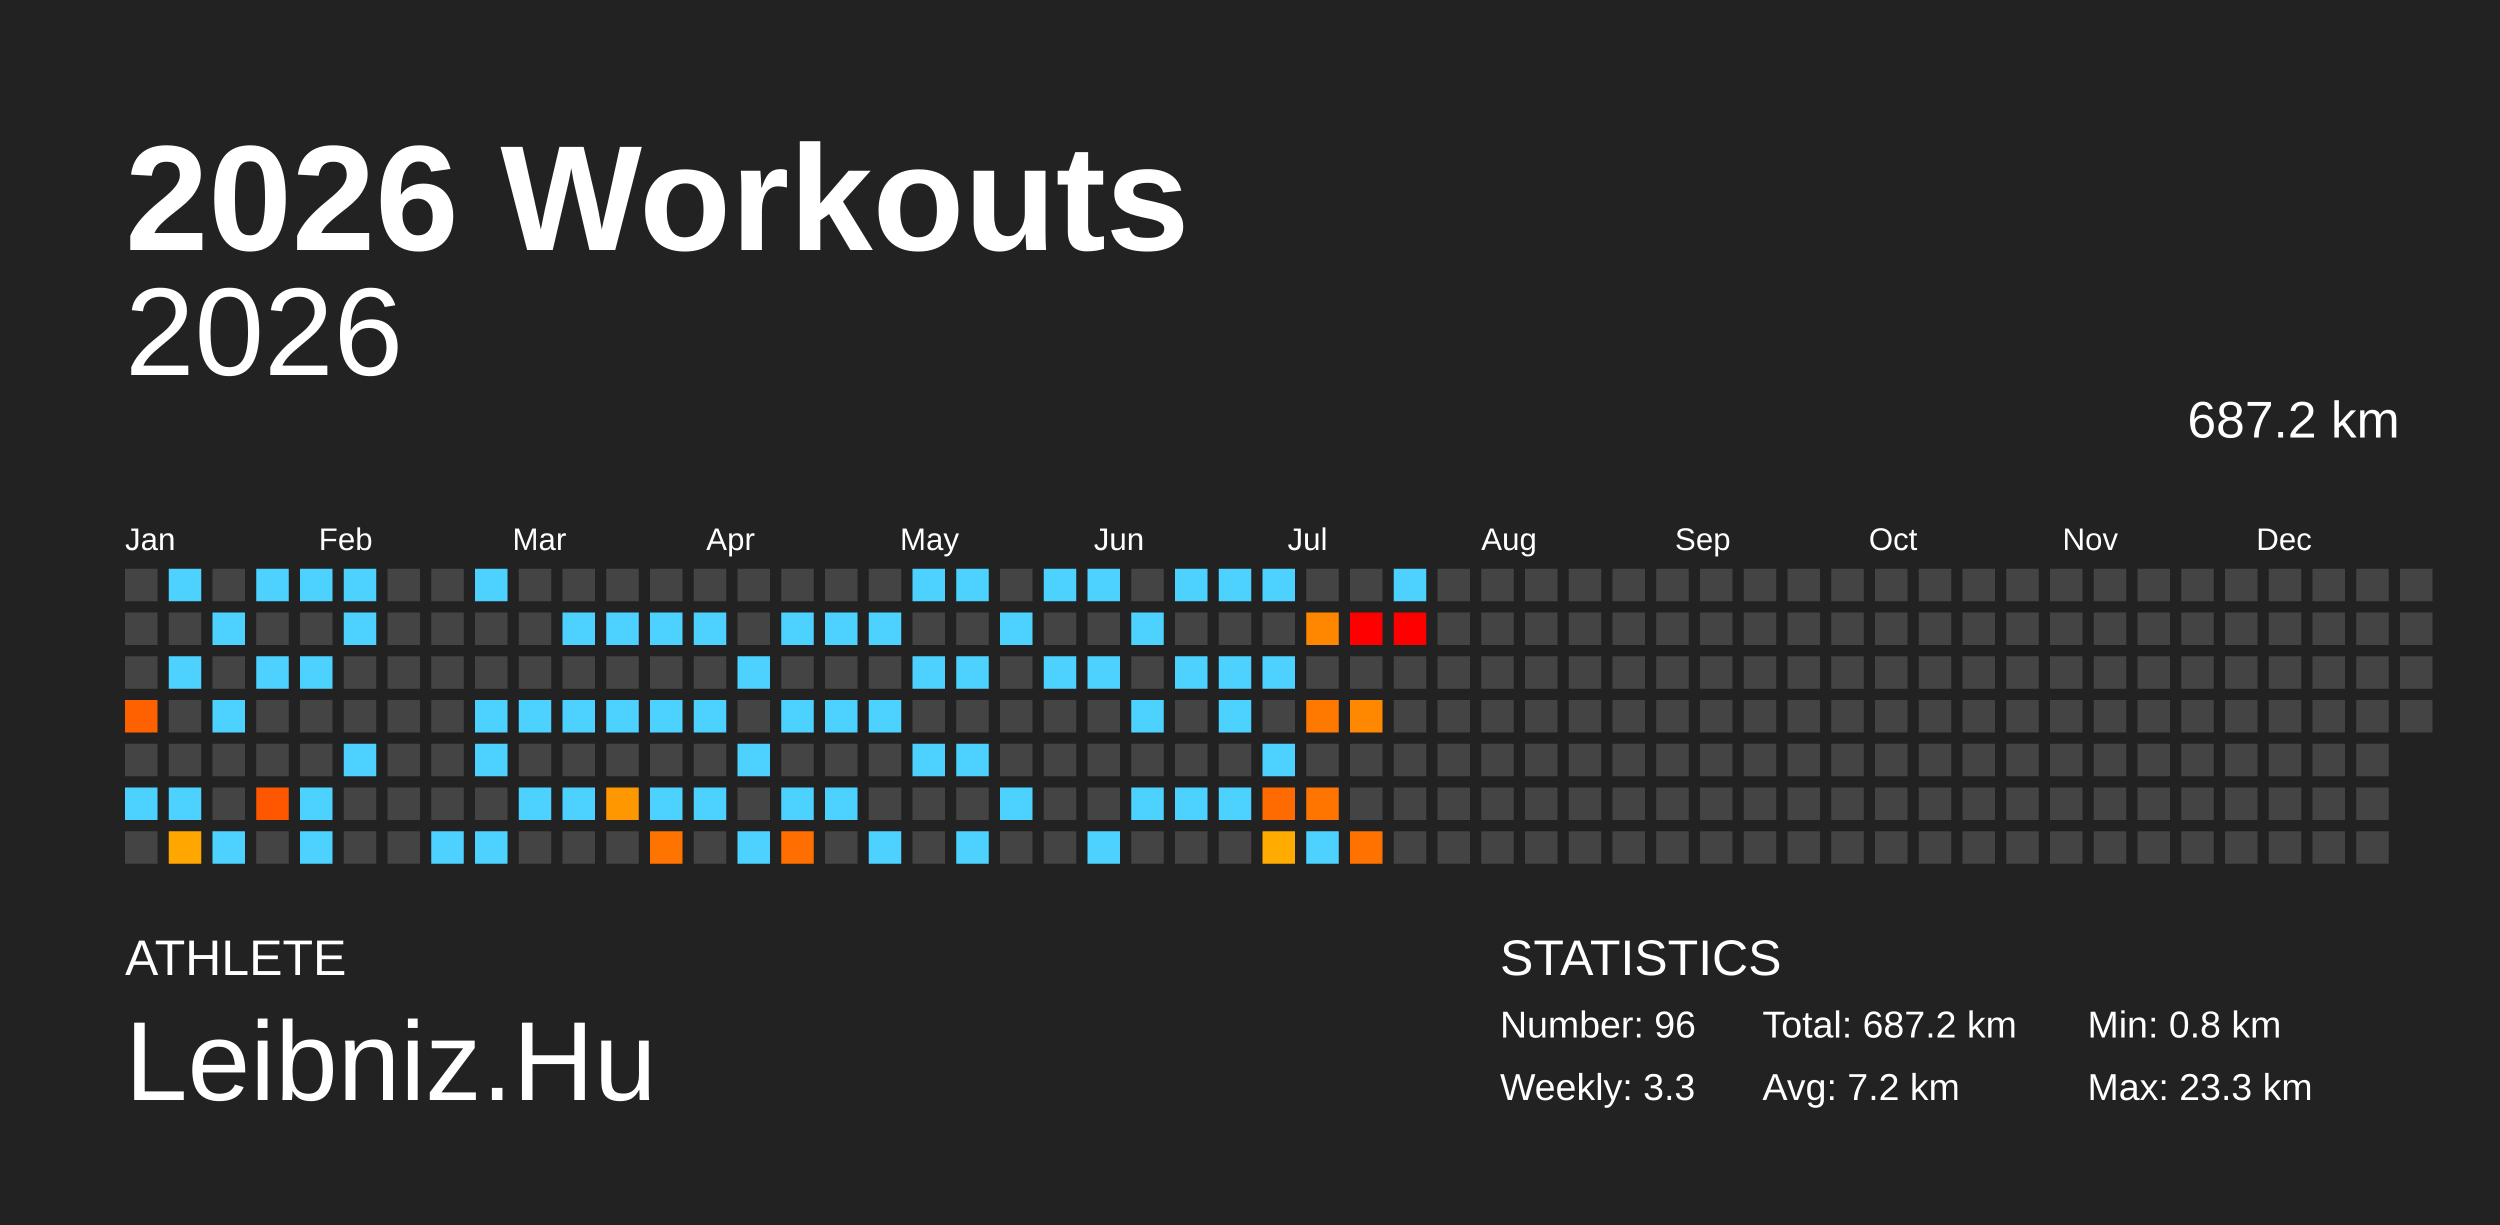
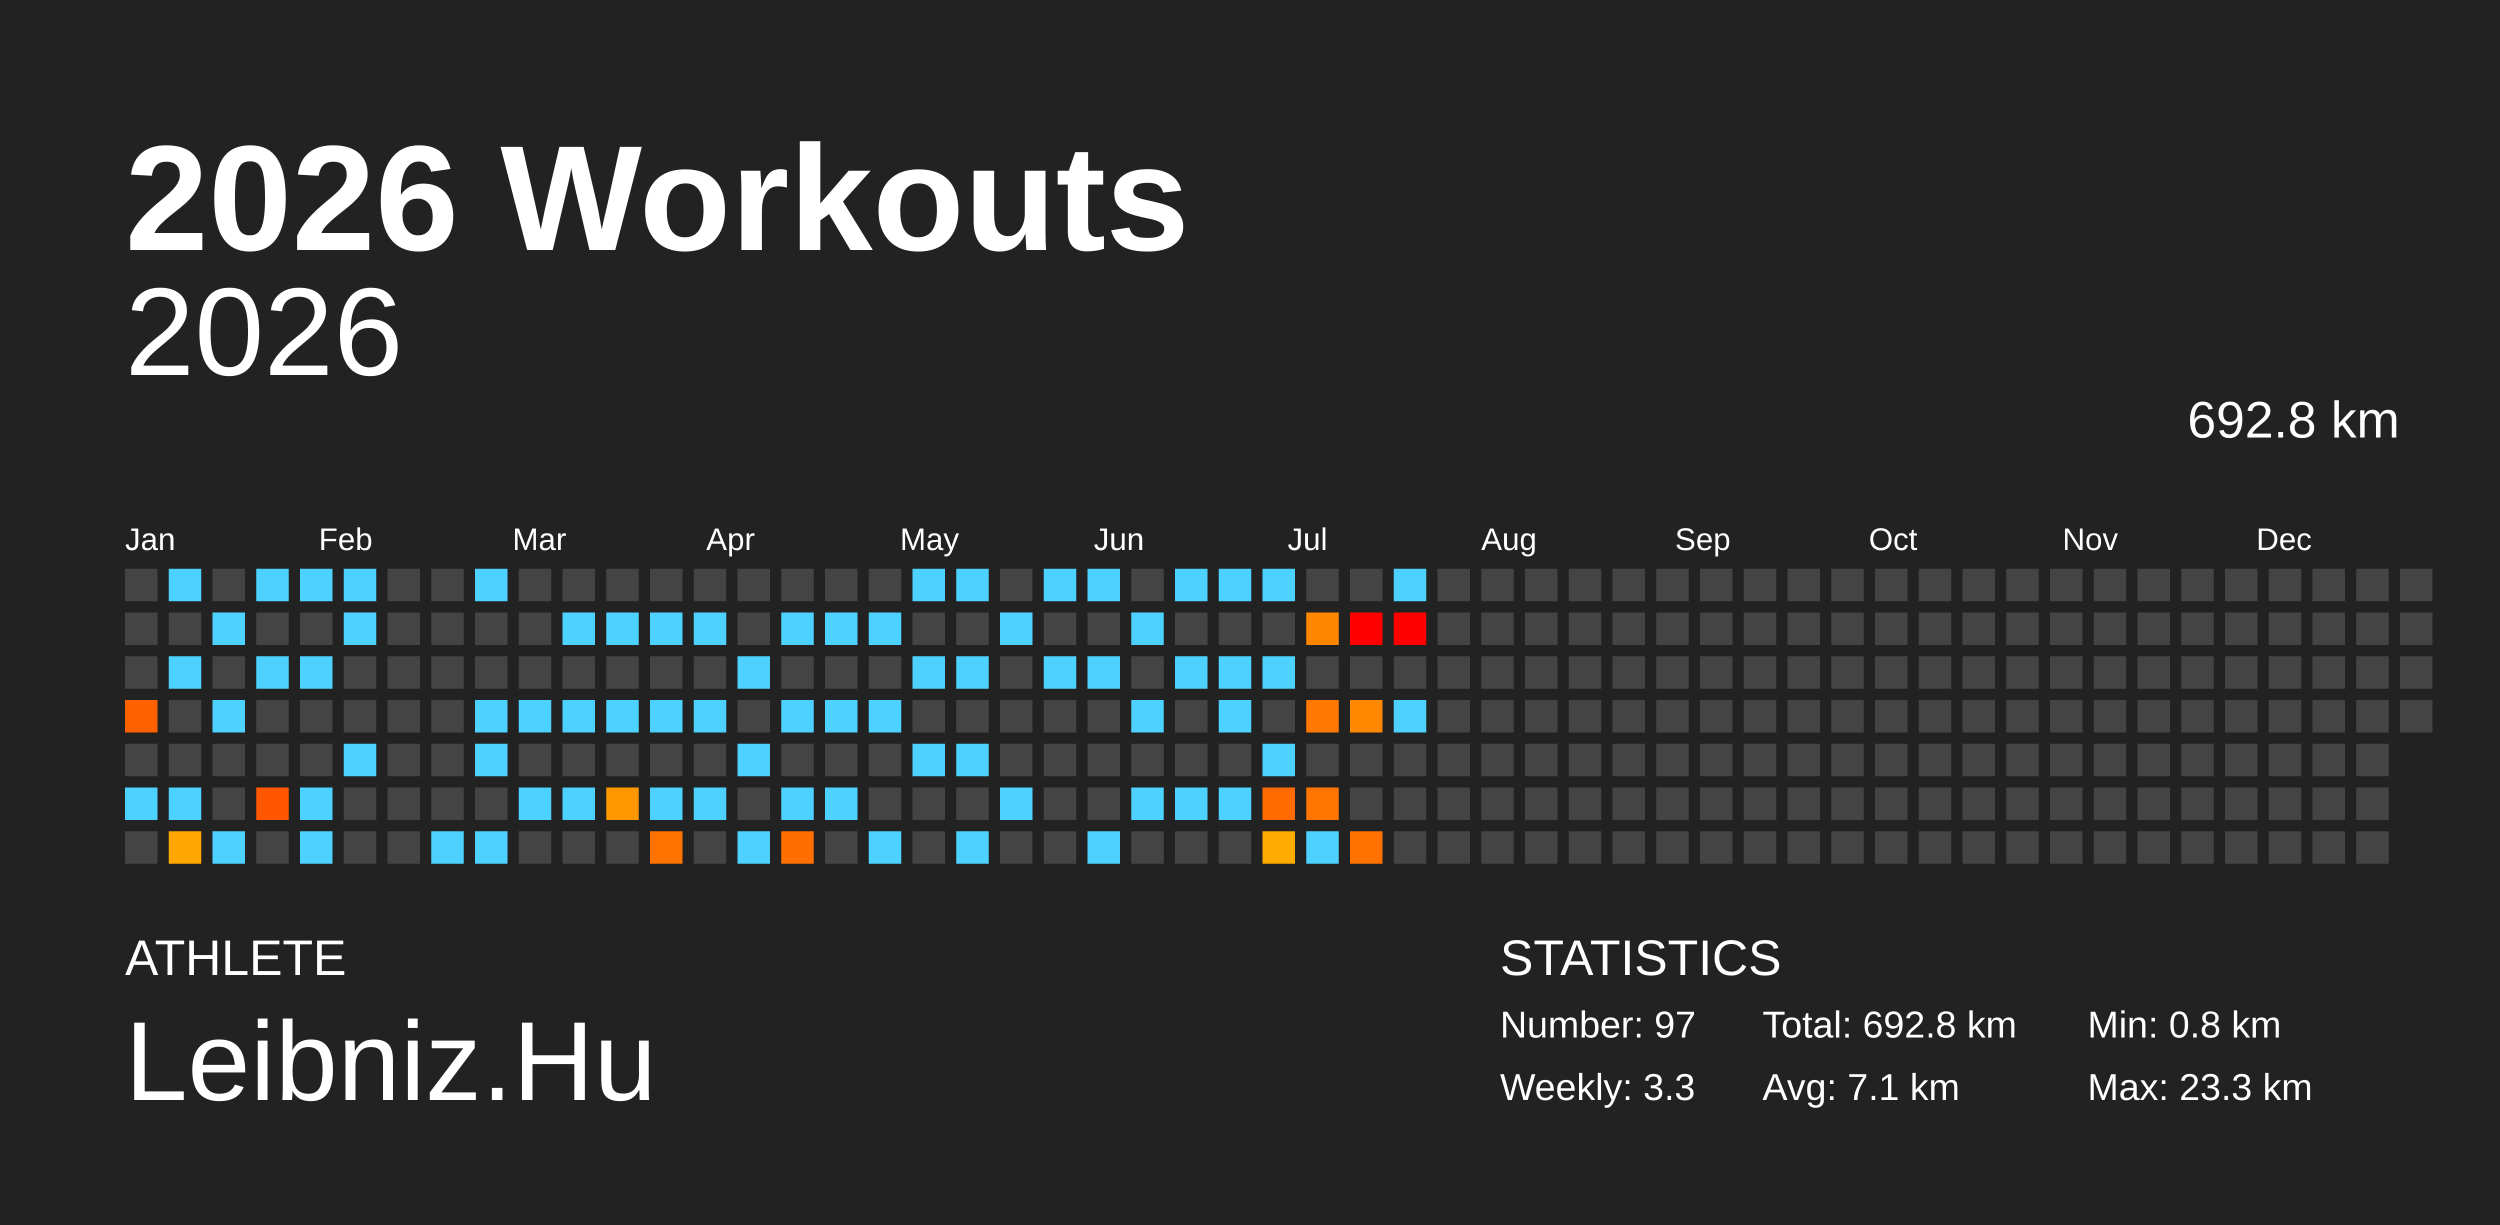
<svg xmlns="http://www.w3.org/2000/svg" baseProfile="full" height="98mm" version="1.1" viewBox="0,0,200,98" width="200mm">
  <defs />
  <rect fill="#222222" height="98" width="200" x="0" y="0" />
  <text fill="#FFFFFF" style="font-size:12px; font-family:Arial; font-weight:bold;" x="10" y="20">2026 Workouts</text>
  <text fill="#FFFFFF" style="font-size:4px; font-family:Arial" x="10" y="78">ATHLETE</text>
  <text fill="#FFFFFF" style="font-size:9px; font-family:Arial" x="10" y="88">Leibniz.Hu</text>
  <text fill="#FFFFFF" style="font-size:4px; font-family:Arial" x="120" y="78">STATISTICS</text>
-   <text fill="#FFFFFF" style="font-size:3px; font-family:Arial" x="120" y="83">Number: 96</text>
+   <text fill="#FFFFFF" style="font-size:3px; font-family:Arial" x="120" y="83">Number: 97</text>
  <text fill="#FFFFFF" style="font-size:3px; font-family:Arial" x="120" y="88">Weekly: 3.3</text>
-   <text fill="#FFFFFF" style="font-size:3px; font-family:Arial" x="141" y="83">Total: 687.2 km</text>
-   <text fill="#FFFFFF" style="font-size:3px; font-family:Arial" x="141" y="88">Avg: 7.2 km</text>
+   <text fill="#FFFFFF" style="font-size:3px; font-family:Arial" x="141" y="83">Total: 692.8 km</text>
+   <text fill="#FFFFFF" style="font-size:3px; font-family:Arial" x="141" y="88">Avg: 7.1 km</text>
  <text fill="#FFFFFF" style="font-size:3px; font-family:Arial" x="167" y="83">Min: 0.8 km</text>
  <text fill="#FFFFFF" style="font-size:3px; font-family:Arial" x="167" y="88">Max: 23.3 km</text>
  <text alignment-baseline="hanging" fill="#FFFFFF" style="font-size:10.0px; font-family:Arial;" x="10" y="30">2026</text>
-   <text alignment-baseline="hanging" fill="#FFFFFF" style="font-size:4.125px; font-family:Arial;" x="175" y="35">687.2 km</text>
+   <text alignment-baseline="hanging" fill="#FFFFFF" style="font-size:4.125px; font-family:Arial;" x="175" y="35">692.8 km</text>
  <text fill="#FFFFFF" style="font-size:2.5px; font-family:Arial" x="10.0" y="44">Jan</text>
  <text fill="#FFFFFF" style="font-size:2.5px; font-family:Arial" x="25.5" y="44">Feb</text>
  <text fill="#FFFFFF" style="font-size:2.5px; font-family:Arial" x="41.0" y="44">Mar</text>
  <text fill="#FFFFFF" style="font-size:2.5px; font-family:Arial" x="56.5" y="44">Apr</text>
  <text fill="#FFFFFF" style="font-size:2.5px; font-family:Arial" x="72.0" y="44">May</text>
  <text fill="#FFFFFF" style="font-size:2.5px; font-family:Arial" x="87.5" y="44">Jun</text>
  <text fill="#FFFFFF" style="font-size:2.5px; font-family:Arial" x="103.0" y="44">Jul</text>
  <text fill="#FFFFFF" style="font-size:2.5px; font-family:Arial" x="118.5" y="44">Aug</text>
  <text fill="#FFFFFF" style="font-size:2.5px; font-family:Arial" x="134.0" y="44">Sep</text>
  <text fill="#FFFFFF" style="font-size:2.5px; font-family:Arial" x="149.5" y="44">Oct</text>
  <text fill="#FFFFFF" style="font-size:2.5px; font-family:Arial" x="165.0" y="44">Nov</text>
  <text fill="#FFFFFF" style="font-size:2.5px; font-family:Arial" x="180.5" y="44">Dec</text>
  <rect fill="#444444" height="2.6" width="2.6" x="10.0" y="45.5" />
  <rect fill="#444444" height="2.6" width="2.6" x="10.0" y="49.0" />
  <rect fill="#444444" height="2.6" width="2.6" x="10.0" y="52.5" />
  <rect fill="#ff6100" height="2.6" width="2.6" x="10.0" y="56.0" />
  <rect fill="#444444" height="2.6" width="2.6" x="10.0" y="59.5" />
  <rect fill="#4dd2ff" height="2.6" width="2.6" x="10.0" y="63.0" />
  <rect fill="#444444" height="2.6" width="2.6" x="10.0" y="66.5" />
  <rect fill="#4dd2ff" height="2.6" width="2.6" x="13.5" y="45.5" />
  <rect fill="#444444" height="2.6" width="2.6" x="13.5" y="49.0" />
  <rect fill="#4dd2ff" height="2.6" width="2.6" x="13.5" y="52.5" />
  <rect fill="#444444" height="2.6" width="2.6" x="13.5" y="56.0" />
  <rect fill="#444444" height="2.6" width="2.6" x="13.5" y="59.5" />
  <rect fill="#4dd2ff" height="2.6" width="2.6" x="13.5" y="63.0" />
  <rect fill="#ffa600" height="2.6" width="2.6" x="13.5" y="66.5" />
  <rect fill="#444444" height="2.6" width="2.6" x="17.0" y="45.5" />
  <rect fill="#4dd2ff" height="2.6" width="2.6" x="17.0" y="49.0" />
  <rect fill="#444444" height="2.6" width="2.6" x="17.0" y="52.5" />
  <rect fill="#4dd2ff" height="2.6" width="2.6" x="17.0" y="56.0" />
  <rect fill="#444444" height="2.6" width="2.6" x="17.0" y="59.5" />
  <rect fill="#444444" height="2.6" width="2.6" x="17.0" y="63.0" />
  <rect fill="#4dd2ff" height="2.6" width="2.6" x="17.0" y="66.5" />
  <rect fill="#4dd2ff" height="2.6" width="2.6" x="20.5" y="45.5" />
  <rect fill="#444444" height="2.6" width="2.6" x="20.5" y="49.0" />
  <rect fill="#4dd2ff" height="2.6" width="2.6" x="20.5" y="52.5" />
  <rect fill="#444444" height="2.6" width="2.6" x="20.5" y="56.0" />
  <rect fill="#444444" height="2.6" width="2.6" x="20.5" y="59.5" />
  <rect fill="#ff5700" height="2.6" width="2.6" x="20.5" y="63.0" />
  <rect fill="#444444" height="2.6" width="2.6" x="20.5" y="66.5" />
  <rect fill="#4dd2ff" height="2.6" width="2.6" x="24.0" y="45.5" />
  <rect fill="#444444" height="2.6" width="2.6" x="24.0" y="49.0" />
  <rect fill="#4dd2ff" height="2.6" width="2.6" x="24.0" y="52.5" />
  <rect fill="#444444" height="2.6" width="2.6" x="24.0" y="56.0" />
  <rect fill="#444444" height="2.6" width="2.6" x="24.0" y="59.5" />
  <rect fill="#4dd2ff" height="2.6" width="2.6" x="24.0" y="63.0" />
  <rect fill="#4dd2ff" height="2.6" width="2.6" x="24.0" y="66.5" />
  <rect fill="#4dd2ff" height="2.6" width="2.6" x="27.5" y="45.5" />
  <rect fill="#4dd2ff" height="2.6" width="2.6" x="27.5" y="49.0" />
  <rect fill="#444444" height="2.6" width="2.6" x="27.5" y="52.5" />
  <rect fill="#444444" height="2.6" width="2.6" x="27.5" y="56.0" />
  <rect fill="#4dd2ff" height="2.6" width="2.6" x="27.5" y="59.5" />
  <rect fill="#444444" height="2.6" width="2.6" x="27.5" y="63.0" />
  <rect fill="#444444" height="2.6" width="2.6" x="27.5" y="66.5" />
  <rect fill="#444444" height="2.6" width="2.6" x="31.0" y="45.5" />
  <rect fill="#444444" height="2.6" width="2.6" x="31.0" y="49.0" />
  <rect fill="#444444" height="2.6" width="2.6" x="31.0" y="52.5" />
  <rect fill="#444444" height="2.6" width="2.6" x="31.0" y="56.0" />
  <rect fill="#444444" height="2.6" width="2.6" x="31.0" y="59.5" />
  <rect fill="#444444" height="2.6" width="2.6" x="31.0" y="63.0" />
  <rect fill="#444444" height="2.6" width="2.6" x="31.0" y="66.5" />
  <rect fill="#444444" height="2.6" width="2.6" x="34.5" y="45.5" />
  <rect fill="#444444" height="2.6" width="2.6" x="34.5" y="49.0" />
  <rect fill="#444444" height="2.6" width="2.6" x="34.5" y="52.5" />
  <rect fill="#444444" height="2.6" width="2.6" x="34.5" y="56.0" />
  <rect fill="#444444" height="2.6" width="2.6" x="34.5" y="59.5" />
  <rect fill="#444444" height="2.6" width="2.6" x="34.5" y="63.0" />
  <rect fill="#4dd2ff" height="2.6" width="2.6" x="34.5" y="66.5" />
  <rect fill="#4dd2ff" height="2.6" width="2.6" x="38.0" y="45.5" />
  <rect fill="#444444" height="2.6" width="2.6" x="38.0" y="49.0" />
  <rect fill="#444444" height="2.6" width="2.6" x="38.0" y="52.5" />
  <rect fill="#4dd2ff" height="2.6" width="2.6" x="38.0" y="56.0" />
  <rect fill="#4dd2ff" height="2.6" width="2.6" x="38.0" y="59.5" />
  <rect fill="#444444" height="2.6" width="2.6" x="38.0" y="63.0" />
  <rect fill="#4dd2ff" height="2.6" width="2.6" x="38.0" y="66.5" />
  <rect fill="#444444" height="2.6" width="2.6" x="41.5" y="45.5" />
  <rect fill="#444444" height="2.6" width="2.6" x="41.5" y="49.0" />
  <rect fill="#444444" height="2.6" width="2.6" x="41.5" y="52.5" />
  <rect fill="#4dd2ff" height="2.6" width="2.6" x="41.5" y="56.0" />
  <rect fill="#444444" height="2.6" width="2.6" x="41.5" y="59.5" />
  <rect fill="#4dd2ff" height="2.6" width="2.6" x="41.5" y="63.0" />
  <rect fill="#444444" height="2.6" width="2.6" x="41.5" y="66.5" />
  <rect fill="#444444" height="2.6" width="2.6" x="45.0" y="45.5" />
  <rect fill="#4dd2ff" height="2.6" width="2.6" x="45.0" y="49.0" />
  <rect fill="#444444" height="2.6" width="2.6" x="45.0" y="52.5" />
  <rect fill="#4dd2ff" height="2.6" width="2.6" x="45.0" y="56.0" />
  <rect fill="#444444" height="2.6" width="2.6" x="45.0" y="59.5" />
  <rect fill="#4dd2ff" height="2.6" width="2.6" x="45.0" y="63.0" />
  <rect fill="#444444" height="2.6" width="2.6" x="45.0" y="66.5" />
  <rect fill="#444444" height="2.6" width="2.6" x="48.5" y="45.5" />
  <rect fill="#4dd2ff" height="2.6" width="2.6" x="48.5" y="49.0" />
  <rect fill="#444444" height="2.6" width="2.6" x="48.5" y="52.5" />
  <rect fill="#4dd2ff" height="2.6" width="2.6" x="48.5" y="56.0" />
  <rect fill="#444444" height="2.6" width="2.6" x="48.5" y="59.5" />
  <rect fill="#ff9800" height="2.6" width="2.6" x="48.5" y="63.0" />
  <rect fill="#444444" height="2.6" width="2.6" x="48.5" y="66.5" />
  <rect fill="#444444" height="2.6" width="2.6" x="52.0" y="45.5" />
  <rect fill="#4dd2ff" height="2.6" width="2.6" x="52.0" y="49.0" />
  <rect fill="#444444" height="2.6" width="2.6" x="52.0" y="52.5" />
  <rect fill="#4dd2ff" height="2.6" width="2.6" x="52.0" y="56.0" />
  <rect fill="#444444" height="2.6" width="2.6" x="52.0" y="59.5" />
  <rect fill="#4dd2ff" height="2.6" width="2.6" x="52.0" y="63.0" />
  <rect fill="#ff7300" height="2.6" width="2.6" x="52.0" y="66.5" />
  <rect fill="#444444" height="2.6" width="2.6" x="55.5" y="45.5" />
  <rect fill="#4dd2ff" height="2.6" width="2.6" x="55.5" y="49.0" />
  <rect fill="#444444" height="2.6" width="2.6" x="55.5" y="52.5" />
  <rect fill="#4dd2ff" height="2.6" width="2.6" x="55.5" y="56.0" />
  <rect fill="#444444" height="2.6" width="2.6" x="55.5" y="59.5" />
  <rect fill="#4dd2ff" height="2.6" width="2.6" x="55.5" y="63.0" />
  <rect fill="#444444" height="2.6" width="2.6" x="55.5" y="66.5" />
  <rect fill="#444444" height="2.6" width="2.6" x="59.0" y="45.5" />
  <rect fill="#444444" height="2.6" width="2.6" x="59.0" y="49.0" />
  <rect fill="#4dd2ff" height="2.6" width="2.6" x="59.0" y="52.5" />
  <rect fill="#444444" height="2.6" width="2.6" x="59.0" y="56.0" />
  <rect fill="#4dd2ff" height="2.6" width="2.6" x="59.0" y="59.5" />
  <rect fill="#444444" height="2.6" width="2.6" x="59.0" y="63.0" />
  <rect fill="#4dd2ff" height="2.6" width="2.6" x="59.0" y="66.5" />
  <rect fill="#444444" height="2.6" width="2.6" x="62.5" y="45.5" />
  <rect fill="#4dd2ff" height="2.6" width="2.6" x="62.5" y="49.0" />
  <rect fill="#444444" height="2.6" width="2.6" x="62.5" y="52.5" />
  <rect fill="#4dd2ff" height="2.6" width="2.6" x="62.5" y="56.0" />
  <rect fill="#444444" height="2.6" width="2.6" x="62.5" y="59.5" />
  <rect fill="#4dd2ff" height="2.6" width="2.6" x="62.5" y="63.0" />
  <rect fill="#ff6e00" height="2.6" width="2.6" x="62.5" y="66.5" />
  <rect fill="#444444" height="2.6" width="2.6" x="66.0" y="45.5" />
  <rect fill="#4dd2ff" height="2.6" width="2.6" x="66.0" y="49.0" />
  <rect fill="#444444" height="2.6" width="2.6" x="66.0" y="52.5" />
  <rect fill="#4dd2ff" height="2.6" width="2.6" x="66.0" y="56.0" />
  <rect fill="#444444" height="2.6" width="2.6" x="66.0" y="59.5" />
  <rect fill="#4dd2ff" height="2.6" width="2.6" x="66.0" y="63.0" />
  <rect fill="#444444" height="2.6" width="2.6" x="66.0" y="66.5" />
  <rect fill="#444444" height="2.6" width="2.6" x="69.5" y="45.5" />
  <rect fill="#4dd2ff" height="2.6" width="2.6" x="69.5" y="49.0" />
  <rect fill="#444444" height="2.6" width="2.6" x="69.5" y="52.5" />
  <rect fill="#4dd2ff" height="2.6" width="2.6" x="69.5" y="56.0" />
  <rect fill="#444444" height="2.6" width="2.6" x="69.5" y="59.5" />
  <rect fill="#444444" height="2.6" width="2.6" x="69.5" y="63.0" />
  <rect fill="#4dd2ff" height="2.6" width="2.6" x="69.5" y="66.5" />
  <rect fill="#4dd2ff" height="2.6" width="2.6" x="73.0" y="45.5" />
  <rect fill="#444444" height="2.6" width="2.6" x="73.0" y="49.0" />
  <rect fill="#4dd2ff" height="2.6" width="2.6" x="73.0" y="52.5" />
  <rect fill="#444444" height="2.6" width="2.6" x="73.0" y="56.0" />
  <rect fill="#4dd2ff" height="2.6" width="2.6" x="73.0" y="59.5" />
  <rect fill="#444444" height="2.6" width="2.6" x="73.0" y="63.0" />
  <rect fill="#444444" height="2.6" width="2.6" x="73.0" y="66.5" />
  <rect fill="#4dd2ff" height="2.6" width="2.6" x="76.5" y="45.5" />
  <rect fill="#444444" height="2.6" width="2.6" x="76.5" y="49.0" />
  <rect fill="#4dd2ff" height="2.6" width="2.6" x="76.5" y="52.5" />
  <rect fill="#444444" height="2.6" width="2.6" x="76.5" y="56.0" />
  <rect fill="#4dd2ff" height="2.6" width="2.6" x="76.5" y="59.5" />
  <rect fill="#444444" height="2.6" width="2.6" x="76.5" y="63.0" />
  <rect fill="#4dd2ff" height="2.6" width="2.6" x="76.5" y="66.5" />
  <rect fill="#444444" height="2.6" width="2.6" x="80.0" y="45.5" />
  <rect fill="#4dd2ff" height="2.6" width="2.6" x="80.0" y="49.0" />
  <rect fill="#444444" height="2.6" width="2.6" x="80.0" y="52.5" />
  <rect fill="#444444" height="2.6" width="2.6" x="80.0" y="56.0" />
  <rect fill="#444444" height="2.6" width="2.6" x="80.0" y="59.5" />
  <rect fill="#4dd2ff" height="2.6" width="2.6" x="80.0" y="63.0" />
  <rect fill="#444444" height="2.6" width="2.6" x="80.0" y="66.5" />
  <rect fill="#4dd2ff" height="2.6" width="2.6" x="83.5" y="45.5" />
  <rect fill="#444444" height="2.6" width="2.6" x="83.5" y="49.0" />
  <rect fill="#4dd2ff" height="2.6" width="2.6" x="83.5" y="52.5" />
  <rect fill="#444444" height="2.6" width="2.6" x="83.5" y="56.0" />
  <rect fill="#444444" height="2.6" width="2.6" x="83.5" y="59.5" />
  <rect fill="#444444" height="2.6" width="2.6" x="83.5" y="63.0" />
  <rect fill="#444444" height="2.6" width="2.6" x="83.5" y="66.5" />
  <rect fill="#4dd2ff" height="2.6" width="2.6" x="87.0" y="45.5" />
  <rect fill="#444444" height="2.6" width="2.6" x="87.0" y="49.0" />
  <rect fill="#4dd2ff" height="2.6" width="2.6" x="87.0" y="52.5" />
  <rect fill="#444444" height="2.6" width="2.6" x="87.0" y="56.0" />
  <rect fill="#444444" height="2.6" width="2.6" x="87.0" y="59.5" />
  <rect fill="#444444" height="2.6" width="2.6" x="87.0" y="63.0" />
  <rect fill="#4dd2ff" height="2.6" width="2.6" x="87.0" y="66.5" />
  <rect fill="#444444" height="2.6" width="2.6" x="90.5" y="45.5" />
  <rect fill="#4dd2ff" height="2.6" width="2.6" x="90.5" y="49.0" />
  <rect fill="#444444" height="2.6" width="2.6" x="90.5" y="52.5" />
  <rect fill="#4dd2ff" height="2.6" width="2.6" x="90.5" y="56.0" />
  <rect fill="#444444" height="2.6" width="2.6" x="90.5" y="59.5" />
  <rect fill="#4dd2ff" height="2.6" width="2.6" x="90.5" y="63.0" />
  <rect fill="#444444" height="2.6" width="2.6" x="90.5" y="66.5" />
  <rect fill="#4dd2ff" height="2.6" width="2.6" x="94.0" y="45.5" />
  <rect fill="#444444" height="2.6" width="2.6" x="94.0" y="49.0" />
  <rect fill="#4dd2ff" height="2.6" width="2.6" x="94.0" y="52.5" />
  <rect fill="#444444" height="2.6" width="2.6" x="94.0" y="56.0" />
  <rect fill="#444444" height="2.6" width="2.6" x="94.0" y="59.5" />
  <rect fill="#4dd2ff" height="2.6" width="2.6" x="94.0" y="63.0" />
  <rect fill="#444444" height="2.6" width="2.6" x="94.0" y="66.5" />
  <rect fill="#4dd2ff" height="2.6" width="2.6" x="97.5" y="45.5" />
  <rect fill="#444444" height="2.6" width="2.6" x="97.5" y="49.0" />
  <rect fill="#4dd2ff" height="2.6" width="2.6" x="97.5" y="52.5" />
  <rect fill="#4dd2ff" height="2.6" width="2.6" x="97.5" y="56.0" />
  <rect fill="#444444" height="2.6" width="2.6" x="97.5" y="59.5" />
  <rect fill="#4dd2ff" height="2.6" width="2.6" x="97.5" y="63.0" />
  <rect fill="#444444" height="2.6" width="2.6" x="97.5" y="66.5" />
  <rect fill="#4dd2ff" height="2.6" width="2.6" x="101.0" y="45.5" />
  <rect fill="#444444" height="2.6" width="2.6" x="101.0" y="49.0" />
  <rect fill="#4dd2ff" height="2.6" width="2.6" x="101.0" y="52.5" />
  <rect fill="#444444" height="2.6" width="2.6" x="101.0" y="56.0" />
  <rect fill="#4dd2ff" height="2.6" width="2.6" x="101.0" y="59.5" />
  <rect fill="#ff6b00" height="2.6" width="2.6" x="101.0" y="63.0" />
  <rect fill="#ffab00" height="2.6" width="2.6" x="101.0" y="66.5" />
  <rect fill="#444444" height="2.6" width="2.6" x="104.5" y="45.5" />
  <rect fill="#ff8700" height="2.6" width="2.6" x="104.5" y="49.0" />
  <rect fill="#444444" height="2.6" width="2.6" x="104.5" y="52.5" />
  <rect fill="#ff7900" height="2.6" width="2.6" x="104.5" y="56.0" />
  <rect fill="#444444" height="2.6" width="2.6" x="104.5" y="59.5" />
  <rect fill="#ff7500" height="2.6" width="2.6" x="104.5" y="63.0" />
  <rect fill="#4dd2ff" height="2.6" width="2.6" x="104.5" y="66.5" />
  <rect fill="#444444" height="2.6" width="2.6" x="108.0" y="45.5" />
  <rect fill="red" height="2.6" width="2.6" x="108.0" y="49.0" />
  <rect fill="#444444" height="2.6" width="2.6" x="108.0" y="52.5" />
  <rect fill="#ff8800" height="2.6" width="2.6" x="108.0" y="56.0" />
  <rect fill="#444444" height="2.6" width="2.6" x="108.0" y="59.5" />
  <rect fill="#444444" height="2.6" width="2.6" x="108.0" y="63.0" />
  <rect fill="#ff7200" height="2.6" width="2.6" x="108.0" y="66.5" />
  <rect fill="#4dd2ff" height="2.6" width="2.6" x="111.5" y="45.5" />
  <rect fill="red" height="2.6" width="2.6" x="111.5" y="49.0" />
  <rect fill="#444444" height="2.6" width="2.6" x="111.5" y="52.5" />
-   <rect fill="#444444" height="2.6" width="2.6" x="111.5" y="56.0" />
+   <rect fill="#4dd2ff" height="2.6" width="2.6" x="111.5" y="56.0" />
  <rect fill="#444444" height="2.6" width="2.6" x="111.5" y="59.5" />
  <rect fill="#444444" height="2.6" width="2.6" x="111.5" y="63.0" />
  <rect fill="#444444" height="2.6" width="2.6" x="111.5" y="66.5" />
  <rect fill="#444444" height="2.6" width="2.6" x="115.0" y="45.5" />
  <rect fill="#444444" height="2.6" width="2.6" x="115.0" y="49.0" />
  <rect fill="#444444" height="2.6" width="2.6" x="115.0" y="52.5" />
  <rect fill="#444444" height="2.6" width="2.6" x="115.0" y="56.0" />
  <rect fill="#444444" height="2.6" width="2.6" x="115.0" y="59.5" />
  <rect fill="#444444" height="2.6" width="2.6" x="115.0" y="63.0" />
  <rect fill="#444444" height="2.6" width="2.6" x="115.0" y="66.5" />
  <rect fill="#444444" height="2.6" width="2.6" x="118.5" y="45.5" />
  <rect fill="#444444" height="2.6" width="2.6" x="118.5" y="49.0" />
  <rect fill="#444444" height="2.6" width="2.6" x="118.5" y="52.5" />
  <rect fill="#444444" height="2.6" width="2.6" x="118.5" y="56.0" />
  <rect fill="#444444" height="2.6" width="2.6" x="118.5" y="59.5" />
  <rect fill="#444444" height="2.6" width="2.6" x="118.5" y="63.0" />
  <rect fill="#444444" height="2.6" width="2.6" x="118.5" y="66.5" />
  <rect fill="#444444" height="2.6" width="2.6" x="122.0" y="45.5" />
  <rect fill="#444444" height="2.6" width="2.6" x="122.0" y="49.0" />
  <rect fill="#444444" height="2.6" width="2.6" x="122.0" y="52.5" />
  <rect fill="#444444" height="2.6" width="2.6" x="122.0" y="56.0" />
  <rect fill="#444444" height="2.6" width="2.6" x="122.0" y="59.5" />
  <rect fill="#444444" height="2.6" width="2.6" x="122.0" y="63.0" />
  <rect fill="#444444" height="2.6" width="2.6" x="122.0" y="66.5" />
  <rect fill="#444444" height="2.6" width="2.6" x="125.5" y="45.5" />
  <rect fill="#444444" height="2.6" width="2.6" x="125.5" y="49.0" />
  <rect fill="#444444" height="2.6" width="2.6" x="125.5" y="52.5" />
  <rect fill="#444444" height="2.6" width="2.6" x="125.5" y="56.0" />
  <rect fill="#444444" height="2.6" width="2.6" x="125.5" y="59.5" />
  <rect fill="#444444" height="2.6" width="2.6" x="125.5" y="63.0" />
  <rect fill="#444444" height="2.6" width="2.6" x="125.5" y="66.5" />
  <rect fill="#444444" height="2.6" width="2.6" x="129.0" y="45.5" />
  <rect fill="#444444" height="2.6" width="2.6" x="129.0" y="49.0" />
  <rect fill="#444444" height="2.6" width="2.6" x="129.0" y="52.5" />
  <rect fill="#444444" height="2.6" width="2.6" x="129.0" y="56.0" />
  <rect fill="#444444" height="2.6" width="2.6" x="129.0" y="59.5" />
  <rect fill="#444444" height="2.6" width="2.6" x="129.0" y="63.0" />
  <rect fill="#444444" height="2.6" width="2.6" x="129.0" y="66.5" />
  <rect fill="#444444" height="2.6" width="2.6" x="132.5" y="45.5" />
  <rect fill="#444444" height="2.6" width="2.6" x="132.5" y="49.0" />
  <rect fill="#444444" height="2.6" width="2.6" x="132.5" y="52.5" />
  <rect fill="#444444" height="2.6" width="2.6" x="132.5" y="56.0" />
  <rect fill="#444444" height="2.6" width="2.6" x="132.5" y="59.5" />
  <rect fill="#444444" height="2.6" width="2.6" x="132.5" y="63.0" />
  <rect fill="#444444" height="2.6" width="2.6" x="132.5" y="66.5" />
  <rect fill="#444444" height="2.6" width="2.6" x="136.0" y="45.5" />
  <rect fill="#444444" height="2.6" width="2.6" x="136.0" y="49.0" />
  <rect fill="#444444" height="2.6" width="2.6" x="136.0" y="52.5" />
  <rect fill="#444444" height="2.6" width="2.6" x="136.0" y="56.0" />
  <rect fill="#444444" height="2.6" width="2.6" x="136.0" y="59.5" />
  <rect fill="#444444" height="2.6" width="2.6" x="136.0" y="63.0" />
  <rect fill="#444444" height="2.6" width="2.6" x="136.0" y="66.5" />
  <rect fill="#444444" height="2.6" width="2.6" x="139.5" y="45.5" />
  <rect fill="#444444" height="2.6" width="2.6" x="139.5" y="49.0" />
  <rect fill="#444444" height="2.6" width="2.6" x="139.5" y="52.5" />
  <rect fill="#444444" height="2.6" width="2.6" x="139.5" y="56.0" />
  <rect fill="#444444" height="2.6" width="2.6" x="139.5" y="59.5" />
  <rect fill="#444444" height="2.6" width="2.6" x="139.5" y="63.0" />
  <rect fill="#444444" height="2.6" width="2.6" x="139.5" y="66.5" />
  <rect fill="#444444" height="2.6" width="2.6" x="143.0" y="45.5" />
  <rect fill="#444444" height="2.6" width="2.6" x="143.0" y="49.0" />
  <rect fill="#444444" height="2.6" width="2.6" x="143.0" y="52.5" />
  <rect fill="#444444" height="2.6" width="2.6" x="143.0" y="56.0" />
  <rect fill="#444444" height="2.6" width="2.6" x="143.0" y="59.5" />
  <rect fill="#444444" height="2.6" width="2.6" x="143.0" y="63.0" />
  <rect fill="#444444" height="2.6" width="2.6" x="143.0" y="66.5" />
  <rect fill="#444444" height="2.6" width="2.6" x="146.5" y="45.5" />
  <rect fill="#444444" height="2.6" width="2.6" x="146.5" y="49.0" />
  <rect fill="#444444" height="2.6" width="2.6" x="146.5" y="52.5" />
  <rect fill="#444444" height="2.6" width="2.6" x="146.5" y="56.0" />
  <rect fill="#444444" height="2.6" width="2.6" x="146.5" y="59.5" />
  <rect fill="#444444" height="2.6" width="2.6" x="146.5" y="63.0" />
  <rect fill="#444444" height="2.6" width="2.6" x="146.5" y="66.5" />
  <rect fill="#444444" height="2.6" width="2.6" x="150.0" y="45.5" />
  <rect fill="#444444" height="2.6" width="2.6" x="150.0" y="49.0" />
  <rect fill="#444444" height="2.6" width="2.6" x="150.0" y="52.5" />
  <rect fill="#444444" height="2.6" width="2.6" x="150.0" y="56.0" />
  <rect fill="#444444" height="2.6" width="2.6" x="150.0" y="59.5" />
  <rect fill="#444444" height="2.6" width="2.6" x="150.0" y="63.0" />
  <rect fill="#444444" height="2.6" width="2.6" x="150.0" y="66.5" />
  <rect fill="#444444" height="2.6" width="2.6" x="153.5" y="45.5" />
  <rect fill="#444444" height="2.6" width="2.6" x="153.5" y="49.0" />
  <rect fill="#444444" height="2.6" width="2.6" x="153.5" y="52.5" />
  <rect fill="#444444" height="2.6" width="2.6" x="153.5" y="56.0" />
  <rect fill="#444444" height="2.6" width="2.6" x="153.5" y="59.5" />
  <rect fill="#444444" height="2.6" width="2.6" x="153.5" y="63.0" />
  <rect fill="#444444" height="2.6" width="2.6" x="153.5" y="66.5" />
  <rect fill="#444444" height="2.6" width="2.6" x="157.0" y="45.5" />
  <rect fill="#444444" height="2.6" width="2.6" x="157.0" y="49.0" />
  <rect fill="#444444" height="2.6" width="2.6" x="157.0" y="52.5" />
  <rect fill="#444444" height="2.6" width="2.6" x="157.0" y="56.0" />
  <rect fill="#444444" height="2.6" width="2.6" x="157.0" y="59.5" />
  <rect fill="#444444" height="2.6" width="2.6" x="157.0" y="63.0" />
  <rect fill="#444444" height="2.6" width="2.6" x="157.0" y="66.5" />
  <rect fill="#444444" height="2.6" width="2.6" x="160.5" y="45.5" />
  <rect fill="#444444" height="2.6" width="2.6" x="160.5" y="49.0" />
  <rect fill="#444444" height="2.6" width="2.6" x="160.5" y="52.5" />
  <rect fill="#444444" height="2.6" width="2.6" x="160.5" y="56.0" />
  <rect fill="#444444" height="2.6" width="2.6" x="160.5" y="59.5" />
  <rect fill="#444444" height="2.6" width="2.6" x="160.5" y="63.0" />
  <rect fill="#444444" height="2.6" width="2.6" x="160.5" y="66.5" />
  <rect fill="#444444" height="2.6" width="2.6" x="164.0" y="45.5" />
  <rect fill="#444444" height="2.6" width="2.6" x="164.0" y="49.0" />
  <rect fill="#444444" height="2.6" width="2.6" x="164.0" y="52.5" />
  <rect fill="#444444" height="2.6" width="2.6" x="164.0" y="56.0" />
  <rect fill="#444444" height="2.6" width="2.6" x="164.0" y="59.5" />
  <rect fill="#444444" height="2.6" width="2.6" x="164.0" y="63.0" />
  <rect fill="#444444" height="2.6" width="2.6" x="164.0" y="66.5" />
  <rect fill="#444444" height="2.6" width="2.6" x="167.5" y="45.5" />
  <rect fill="#444444" height="2.6" width="2.6" x="167.5" y="49.0" />
  <rect fill="#444444" height="2.6" width="2.6" x="167.5" y="52.5" />
  <rect fill="#444444" height="2.6" width="2.6" x="167.5" y="56.0" />
  <rect fill="#444444" height="2.6" width="2.6" x="167.5" y="59.5" />
  <rect fill="#444444" height="2.6" width="2.6" x="167.5" y="63.0" />
  <rect fill="#444444" height="2.6" width="2.6" x="167.5" y="66.5" />
  <rect fill="#444444" height="2.6" width="2.6" x="171.0" y="45.5" />
  <rect fill="#444444" height="2.6" width="2.6" x="171.0" y="49.0" />
  <rect fill="#444444" height="2.6" width="2.6" x="171.0" y="52.5" />
  <rect fill="#444444" height="2.6" width="2.6" x="171.0" y="56.0" />
  <rect fill="#444444" height="2.6" width="2.6" x="171.0" y="59.5" />
  <rect fill="#444444" height="2.6" width="2.6" x="171.0" y="63.0" />
  <rect fill="#444444" height="2.6" width="2.6" x="171.0" y="66.5" />
  <rect fill="#444444" height="2.6" width="2.6" x="174.5" y="45.5" />
  <rect fill="#444444" height="2.6" width="2.6" x="174.5" y="49.0" />
  <rect fill="#444444" height="2.6" width="2.6" x="174.5" y="52.5" />
  <rect fill="#444444" height="2.6" width="2.6" x="174.5" y="56.0" />
  <rect fill="#444444" height="2.6" width="2.6" x="174.5" y="59.5" />
  <rect fill="#444444" height="2.6" width="2.6" x="174.5" y="63.0" />
  <rect fill="#444444" height="2.6" width="2.6" x="174.5" y="66.5" />
  <rect fill="#444444" height="2.6" width="2.6" x="178.0" y="45.5" />
  <rect fill="#444444" height="2.6" width="2.6" x="178.0" y="49.0" />
  <rect fill="#444444" height="2.6" width="2.6" x="178.0" y="52.5" />
  <rect fill="#444444" height="2.6" width="2.6" x="178.0" y="56.0" />
  <rect fill="#444444" height="2.6" width="2.6" x="178.0" y="59.5" />
  <rect fill="#444444" height="2.6" width="2.6" x="178.0" y="63.0" />
  <rect fill="#444444" height="2.6" width="2.6" x="178.0" y="66.5" />
  <rect fill="#444444" height="2.6" width="2.6" x="181.5" y="45.5" />
  <rect fill="#444444" height="2.6" width="2.6" x="181.5" y="49.0" />
  <rect fill="#444444" height="2.6" width="2.6" x="181.5" y="52.5" />
  <rect fill="#444444" height="2.6" width="2.6" x="181.5" y="56.0" />
  <rect fill="#444444" height="2.6" width="2.6" x="181.5" y="59.5" />
  <rect fill="#444444" height="2.6" width="2.6" x="181.5" y="63.0" />
  <rect fill="#444444" height="2.6" width="2.6" x="181.5" y="66.5" />
  <rect fill="#444444" height="2.6" width="2.6" x="185.0" y="45.5" />
  <rect fill="#444444" height="2.6" width="2.6" x="185.0" y="49.0" />
  <rect fill="#444444" height="2.6" width="2.6" x="185.0" y="52.5" />
  <rect fill="#444444" height="2.6" width="2.6" x="185.0" y="56.0" />
  <rect fill="#444444" height="2.6" width="2.6" x="185.0" y="59.5" />
  <rect fill="#444444" height="2.6" width="2.6" x="185.0" y="63.0" />
  <rect fill="#444444" height="2.6" width="2.6" x="185.0" y="66.5" />
  <rect fill="#444444" height="2.6" width="2.6" x="188.5" y="45.5" />
  <rect fill="#444444" height="2.6" width="2.6" x="188.5" y="49.0" />
  <rect fill="#444444" height="2.6" width="2.6" x="188.5" y="52.5" />
  <rect fill="#444444" height="2.6" width="2.6" x="188.5" y="56.0" />
  <rect fill="#444444" height="2.6" width="2.6" x="188.5" y="59.5" />
  <rect fill="#444444" height="2.6" width="2.6" x="188.5" y="63.0" />
  <rect fill="#444444" height="2.6" width="2.6" x="188.5" y="66.5" />
  <rect fill="#444444" height="2.6" width="2.6" x="192.0" y="45.5" />
  <rect fill="#444444" height="2.6" width="2.6" x="192.0" y="49.0" />
  <rect fill="#444444" height="2.6" width="2.6" x="192.0" y="52.5" />
  <rect fill="#444444" height="2.6" width="2.6" x="192.0" y="56.0" />
</svg>
